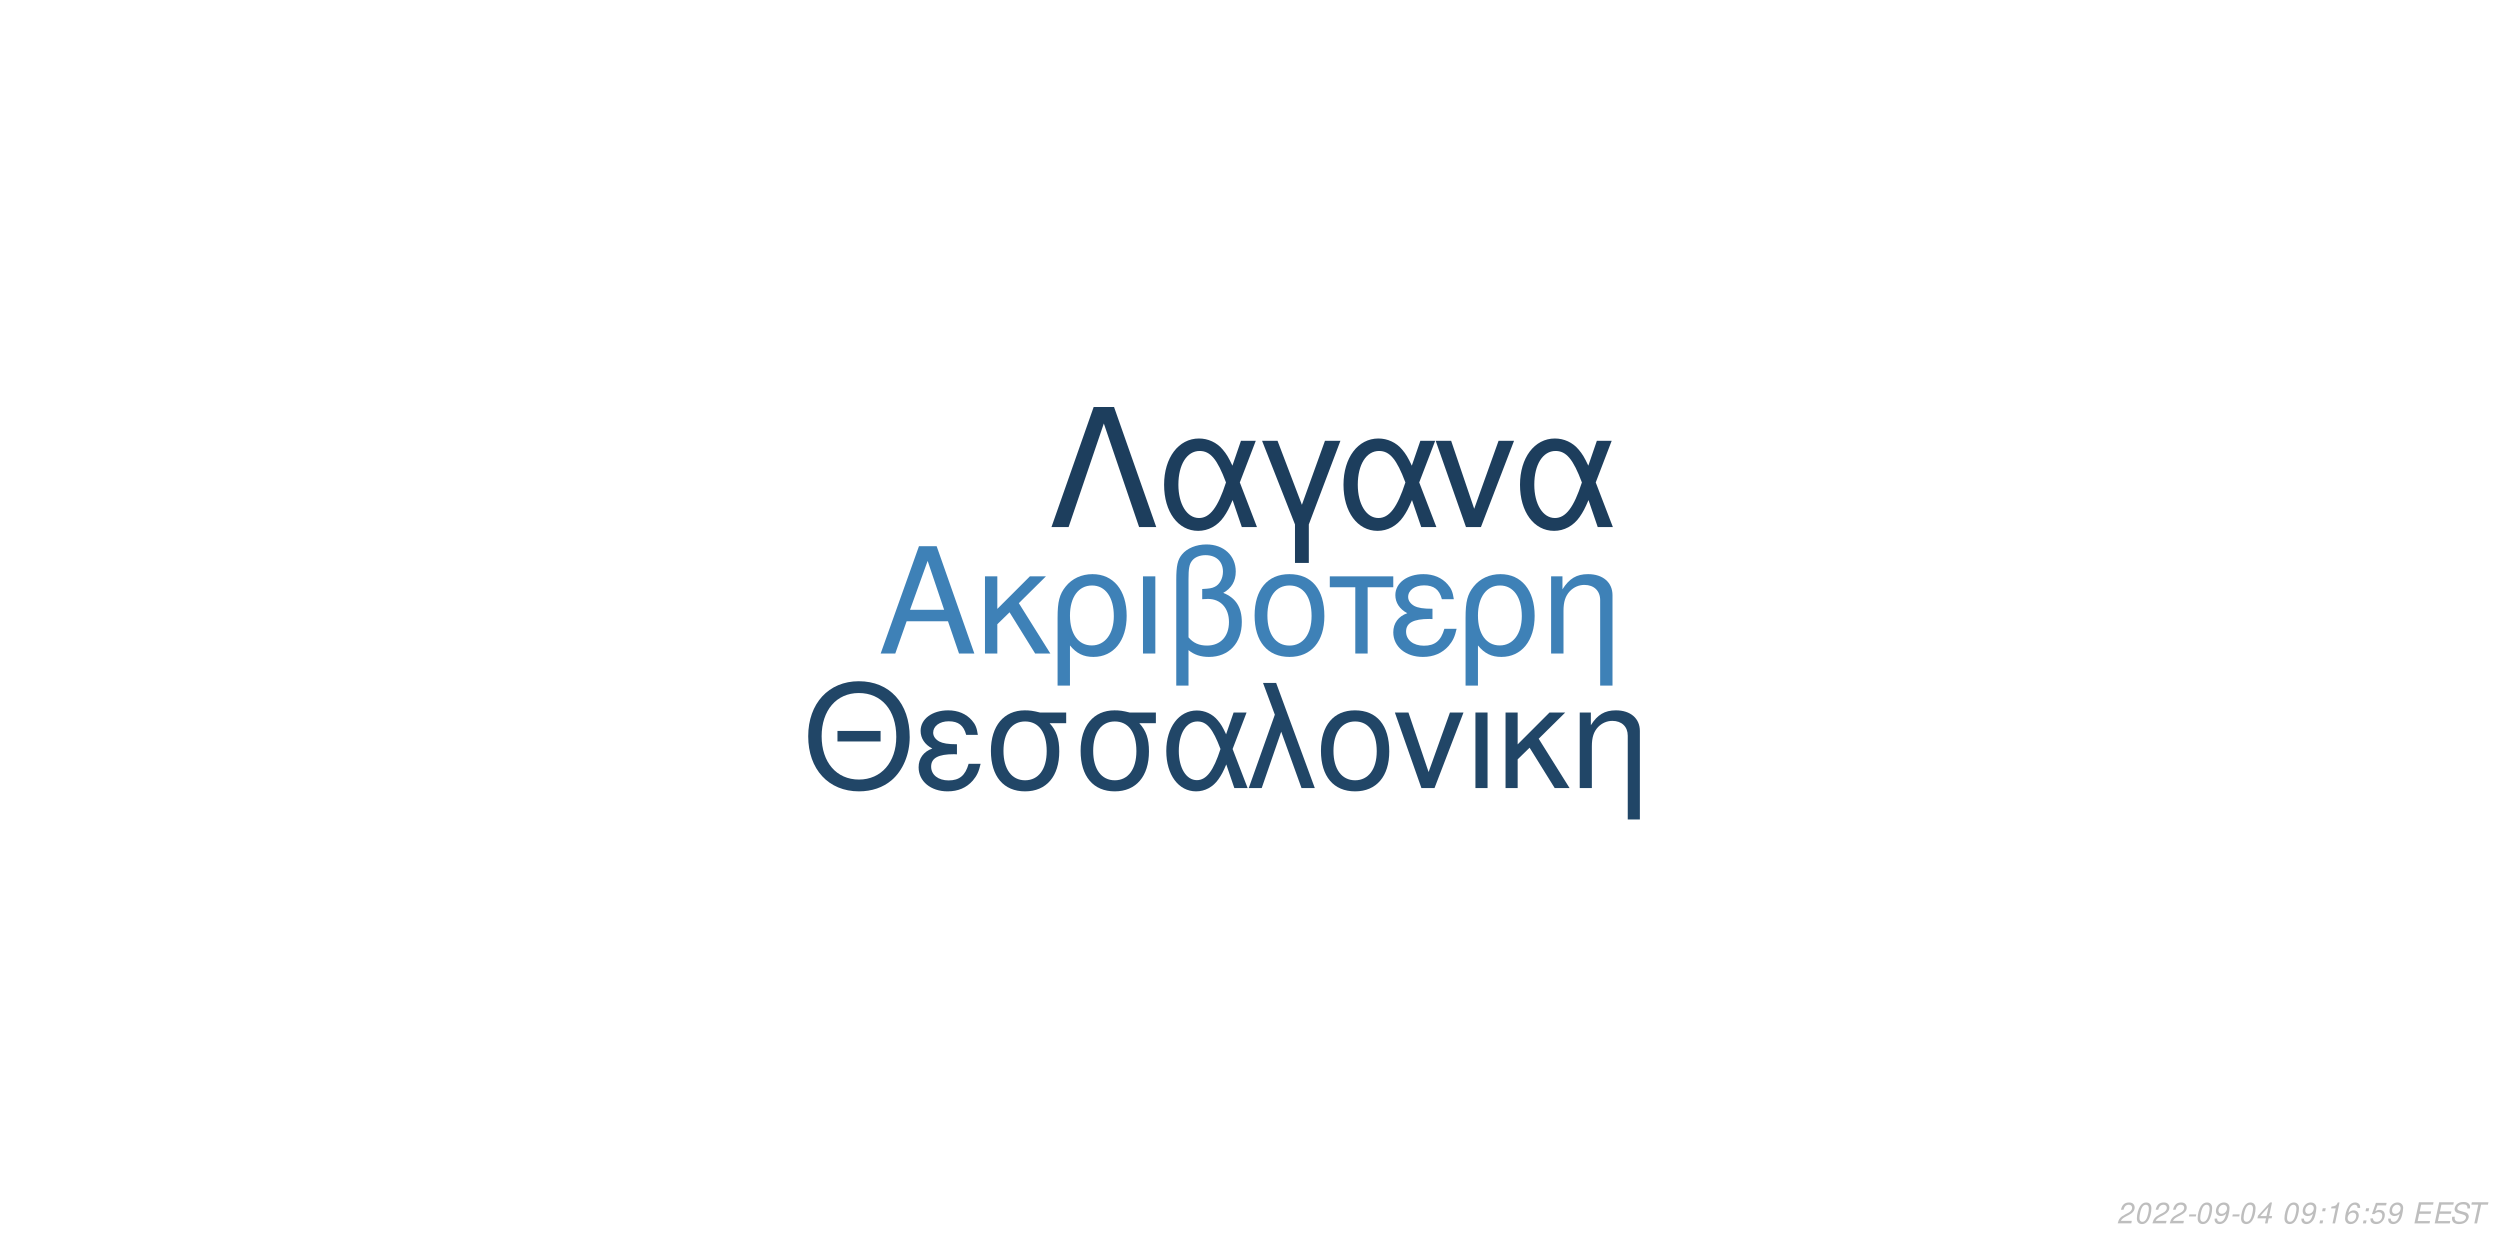
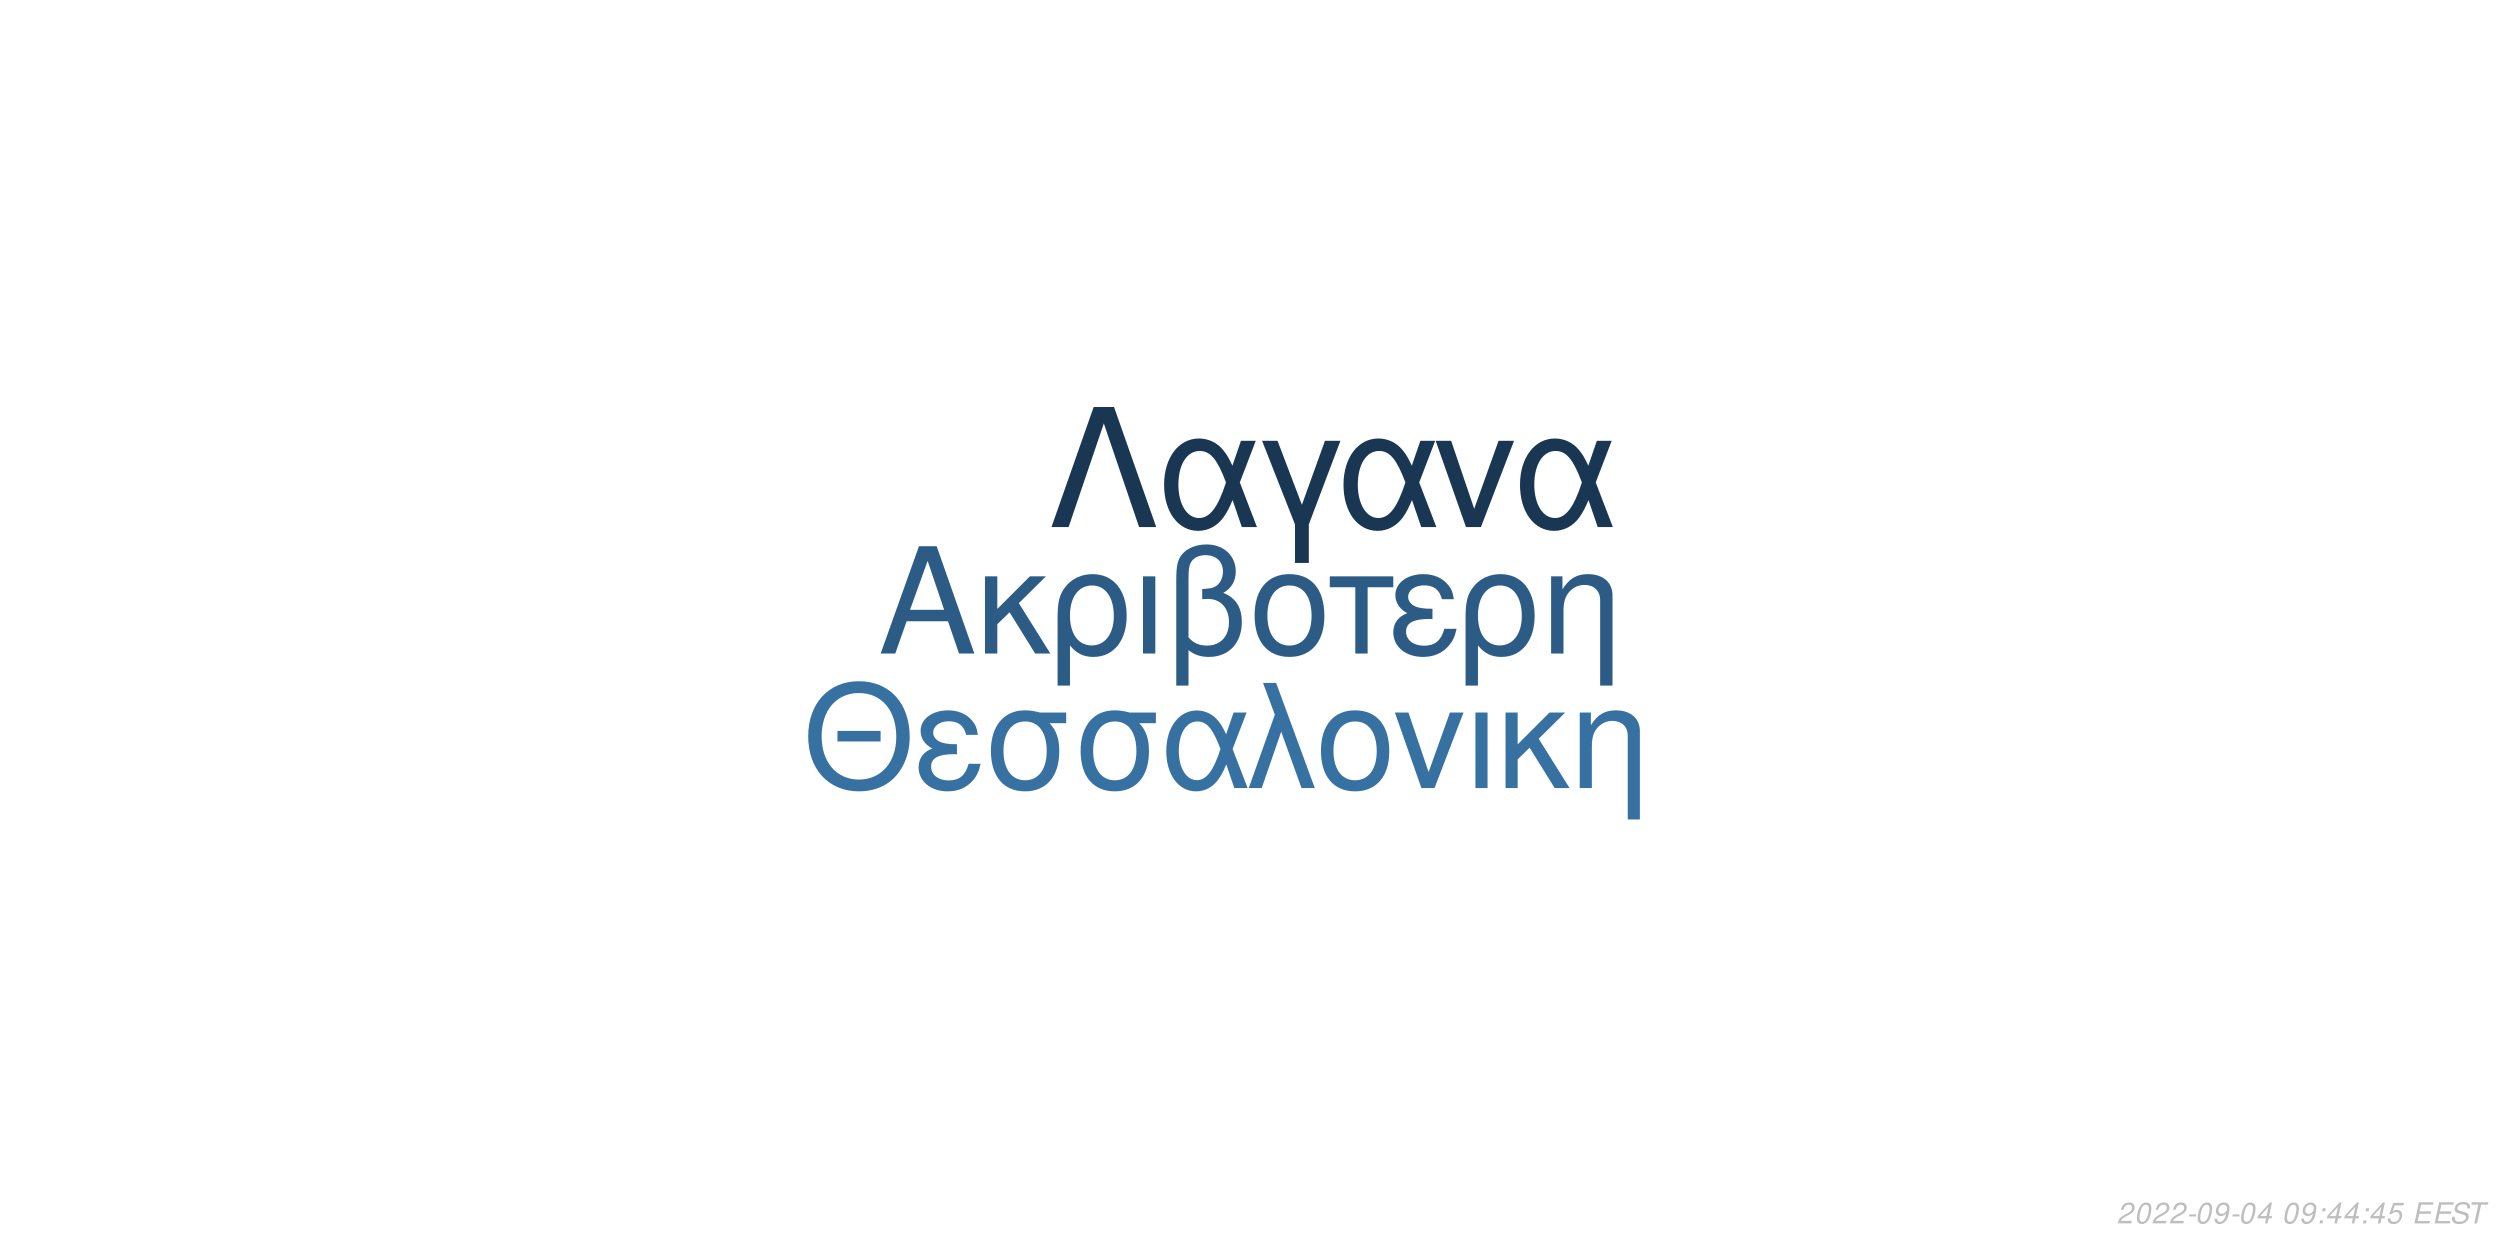
<svg xmlns="http://www.w3.org/2000/svg" xmlns:xlink="http://www.w3.org/1999/xlink" width="864pt" height="432pt" viewBox="0 0 864 432" version="1.1">
  <defs>
    <g>
      <symbol overflow="visible" id="glyph0-0">
        <path style="stroke:none;" d="" />
      </symbol>
      <symbol overflow="visible" id="glyph0-1">
        <path style="stroke:none;" d="M 24.125 -11.141 L 27.938 0 L 33.234 0 L 20.203 -37.094 L 14.094 -37.094 L 0.859 0 L 5.906 0 L 9.828 -11.141 Z M 22.797 -15.109 L 11 -15.109 L 17.094 -32.016 Z M 22.797 -15.109 " />
      </symbol>
      <symbol overflow="visible" id="glyph0-2">
        <path style="stroke:none;" d="M 7.172 -15.422 L 7.172 -26.672 L 2.906 -26.672 L 2.906 0 L 7.172 0 L 7.172 -10.125 L 11.406 -14.25 L 20.25 0 L 25.5 0 L 14.609 -17.406 L 23.969 -26.672 L 18.422 -26.672 Z M 7.172 -15.422 " />
      </symbol>
      <symbol overflow="visible" id="glyph0-3">
        <path style="stroke:none;" d="M 3 11.094 L 7.281 11.094 L 7.281 -2.797 C 9.516 -0.047 11.953 1.172 15.375 1.172 C 22.344 1.172 26.875 -4.422 26.875 -13.031 C 26.875 -21.891 22.297 -27.438 15.062 -27.438 C 11.297 -27.438 7.984 -25.906 5.797 -23.156 C 3.672 -20.516 3 -17.969 3 -12.359 Z M 14.906 -23.516 C 19.547 -23.516 22.438 -19.438 22.438 -12.922 C 22.438 -6.812 19.391 -2.797 14.812 -2.797 C 10.172 -2.797 7.281 -6.766 7.281 -13.125 C 7.281 -19.484 10.234 -23.516 14.906 -23.516 Z M 14.906 -23.516 " />
      </symbol>
      <symbol overflow="visible" id="glyph0-4">
        <path style="stroke:none;" d="M 3.516 0 L 7.781 0 L 7.781 -26.672 L 3.516 -26.672 Z M 3.516 0 " />
      </symbol>
      <symbol overflow="visible" id="glyph0-5">
        <path style="stroke:none;" d="M 4.016 11.094 L 8.25 11.094 L 8.25 -1.172 C 10.172 0.406 12.422 1.172 15.312 1.172 C 22.188 1.172 26.672 -3.609 26.672 -10.891 C 26.672 -15.984 24.578 -19.234 20.25 -20.969 C 23.109 -22.547 24.578 -25.031 24.578 -28.344 C 24.578 -33.844 20.406 -37.703 14.453 -37.703 C 10.938 -37.703 7.734 -36.391 6 -34.25 C 4.484 -32.422 4.016 -30.328 4.016 -25.391 Z M 8.25 -25.656 C 8.25 -29.359 8.5 -30.844 9.469 -32.062 C 10.375 -33.281 12.156 -34 14.094 -34 C 17.812 -34 20.156 -31.812 20.156 -28.297 C 20.156 -25.953 18.984 -23.812 17.297 -23.047 C 16.281 -22.547 15.469 -22.438 12.984 -22.297 L 12.984 -18.781 C 13.734 -18.828 14.344 -18.875 14.969 -18.875 C 19.344 -18.875 22.234 -15.719 22.234 -10.891 C 22.234 -5.906 19.281 -2.75 14.656 -2.75 C 11.953 -2.75 9.922 -3.609 8.25 -5.594 Z M 8.25 -25.656 " />
      </symbol>
      <symbol overflow="visible" id="glyph0-6">
        <path style="stroke:none;" d="M 14.094 -27.438 C 6.562 -27.438 2.094 -22.094 2.094 -13.125 C 2.094 -4.125 6.562 1.172 14.141 1.172 C 21.672 1.172 26.203 -4.172 26.203 -12.922 C 26.203 -22.188 21.828 -27.438 14.094 -27.438 Z M 14.141 -23.516 C 18.938 -23.516 21.781 -19.594 21.781 -12.984 C 21.781 -6.672 18.828 -2.75 14.141 -2.75 C 9.422 -2.75 6.516 -6.672 6.516 -13.125 C 6.516 -19.594 9.422 -23.516 14.141 -23.516 Z M 14.141 -23.516 " />
      </symbol>
      <symbol overflow="visible" id="glyph0-7">
        <path style="stroke:none;" d="M 7.891 0 L 12.156 0 L 12.156 -22.906 L 21.016 -22.906 L 21.016 -26.672 L -0.922 -26.672 L -0.922 -22.906 L 7.891 -22.906 Z M 7.891 0 " />
      </symbol>
      <symbol overflow="visible" id="glyph0-8">
        <path style="stroke:none;" d="M 14.562 -15.469 C 11.344 -15.469 9.562 -15.781 8.297 -16.438 C 6.922 -17.203 6.156 -18.328 6.156 -19.547 C 6.156 -21.891 8.453 -23.562 11.656 -23.562 C 15.062 -23.562 16.953 -22.094 17.812 -18.781 L 21.938 -18.781 C 21.578 -21.266 21.062 -22.5 19.797 -23.922 C 17.812 -26.203 14.906 -27.438 11.453 -27.438 C 5.797 -27.438 1.734 -24.375 1.734 -20.203 C 1.734 -17.609 3.156 -15.375 5.859 -13.938 C 2.797 -12.875 1.016 -10.484 1.016 -7.328 C 1.016 -2.391 5.297 1.172 11.25 1.172 C 14.969 1.172 17.906 -0.109 20.156 -2.641 C 21.578 -4.328 22.297 -5.797 22.906 -8.547 L 18.672 -8.547 C 17.5 -4.422 15.422 -2.703 11.609 -2.703 C 7.938 -2.703 5.438 -4.688 5.438 -7.578 C 5.438 -10.578 7.938 -11.953 13.484 -11.953 C 13.641 -11.953 14.094 -11.953 14.562 -11.906 Z M 14.562 -15.469 " />
      </symbol>
      <symbol overflow="visible" id="glyph0-9">
        <path style="stroke:none;" d="M 3.562 -26.672 L 3.562 0 L 7.844 0 L 7.844 -14.703 C 7.844 -17.906 8.5 -19.891 10.031 -21.531 C 11.406 -22.953 13.188 -23.719 15.062 -23.719 C 18.375 -23.719 20.516 -21.672 20.516 -18.469 L 20.516 11.094 L 24.781 11.094 L 24.781 -20.156 C 24.781 -24.578 21.469 -27.438 16.328 -27.438 C 12.359 -27.438 9.828 -25.906 7.484 -22.188 L 7.484 -26.672 Z M 3.562 -26.672 " />
      </symbol>
      <symbol overflow="visible" id="glyph1-0">
        <path style="stroke:none;" d="" />
      </symbol>
      <symbol overflow="visible" id="glyph1-1">
        <path style="stroke:none;" d="M 26.859 -19.734 L 11.953 -19.734 L 11.953 -16.094 L 26.859 -16.094 Z M 19.328 -36.922 C 8.922 -36.922 1.844 -29.25 1.844 -17.891 C 1.844 -6.484 8.875 1.141 19.391 1.141 C 23.812 1.141 27.703 -0.203 30.641 -2.688 C 34.578 -6.031 36.922 -11.656 36.922 -17.594 C 36.922 -29.297 30 -36.922 19.328 -36.922 Z M 19.328 -32.844 C 27.203 -32.844 32.281 -26.906 32.281 -17.688 C 32.281 -8.922 27.062 -2.938 19.391 -2.938 C 11.609 -2.938 6.484 -8.922 6.484 -17.891 C 6.484 -26.859 11.609 -32.844 19.328 -32.844 Z M 19.328 -32.844 " />
      </symbol>
      <symbol overflow="visible" id="glyph1-2">
        <path style="stroke:none;" d="M 14.25 -15.141 C 11.109 -15.141 9.375 -15.453 8.125 -16.094 C 6.781 -16.844 6.031 -17.938 6.031 -19.141 C 6.031 -21.422 8.266 -23.078 11.406 -23.078 C 14.75 -23.078 16.594 -21.625 17.438 -18.391 L 21.469 -18.391 C 21.125 -20.828 20.625 -22.031 19.391 -23.422 C 17.438 -25.656 14.594 -26.859 11.219 -26.859 C 5.688 -26.859 1.688 -23.875 1.688 -19.781 C 1.688 -17.234 3.094 -15.047 5.734 -13.656 C 2.734 -12.609 1 -10.266 1 -7.172 C 1 -2.344 5.188 1.141 11.016 1.141 C 14.656 1.141 17.547 -0.094 19.734 -2.594 C 21.125 -4.234 21.828 -5.688 22.422 -8.375 L 18.281 -8.375 C 17.141 -4.328 15.094 -2.641 11.359 -2.641 C 7.766 -2.641 5.328 -4.578 5.328 -7.422 C 5.328 -10.359 7.766 -11.703 13.203 -11.703 C 13.359 -11.703 13.797 -11.703 14.25 -11.656 Z M 14.25 -15.141 " />
      </symbol>
      <symbol overflow="visible" id="glyph1-3">
        <path style="stroke:none;" d="M 29 -26.109 L 19.938 -26.109 C 17.594 -26.703 16.438 -26.859 14.703 -26.859 C 7.469 -26.859 2.984 -21.469 2.984 -12.859 C 2.984 -4.031 7.375 1.141 14.797 1.141 C 22.172 1.141 26.609 -4.078 26.609 -12.656 C 26.609 -17.047 25.656 -19.828 23.266 -22.422 L 29 -22.422 Z M 14.797 -23.016 C 19.531 -23.016 22.266 -19.234 22.266 -12.75 C 22.266 -6.531 19.438 -2.688 14.797 -2.688 C 10.172 -2.688 7.328 -6.531 7.328 -12.859 C 7.328 -19.188 10.172 -23.016 14.797 -23.016 Z M 14.797 -23.016 " />
      </symbol>
      <symbol overflow="visible" id="glyph1-4">
        <path style="stroke:none;" d="M 29.344 -26.109 L 24.859 -26.109 L 22.266 -18.578 C 21.125 -21.031 20.484 -22.125 19.328 -23.469 C 17.547 -25.609 14.906 -26.812 12.156 -26.812 C 5.984 -26.812 1.594 -20.984 1.594 -12.812 C 1.594 -4.578 5.828 1.141 11.906 1.141 C 14.953 1.141 17.734 -0.344 19.625 -3.047 C 20.672 -4.531 21.281 -5.688 22.328 -8.172 L 25.109 0 L 29.703 0 L 24.516 -13.5 Z M 20.328 -13.5 C 17.891 -5.922 15.453 -2.734 12.156 -2.734 C 8.516 -2.734 5.922 -6.922 5.922 -12.812 C 5.922 -18.938 8.516 -23.016 12.359 -23.016 C 15.594 -23.016 17.688 -20.531 20.328 -13.5 Z M 20.328 -13.5 " />
      </symbol>
      <symbol overflow="visible" id="glyph1-5">
        <path style="stroke:none;" d="M 1.094 0 L 5.578 0 L 12.312 -19.484 L 19.328 0 L 23.922 0 L 10.562 -36.328 L 6.031 -36.328 L 10.109 -25.359 Z M 1.094 0 " />
      </symbol>
      <symbol overflow="visible" id="glyph1-6">
        <path style="stroke:none;" d="M 13.797 -26.859 C 6.422 -26.859 2.047 -21.625 2.047 -12.859 C 2.047 -4.031 6.422 1.141 13.859 1.141 C 21.234 1.141 25.656 -4.078 25.656 -12.656 C 25.656 -21.719 21.375 -26.859 13.797 -26.859 Z M 13.859 -23.016 C 18.531 -23.016 21.328 -19.188 21.328 -12.703 C 21.328 -6.531 18.438 -2.688 13.859 -2.688 C 9.219 -2.688 6.375 -6.531 6.375 -12.859 C 6.375 -19.188 9.219 -23.016 13.859 -23.016 Z M 13.859 -23.016 " />
      </symbol>
      <symbol overflow="visible" id="glyph1-7">
        <path style="stroke:none;" d="M 14.297 0 L 24.312 -26.109 L 19.625 -26.109 L 12.25 -5.531 L 5.281 -26.109 L 0.594 -26.109 L 9.766 0 Z M 14.297 0 " />
      </symbol>
      <symbol overflow="visible" id="glyph1-8">
        <path style="stroke:none;" d="M 3.438 0 L 7.625 0 L 7.625 -26.109 L 3.438 -26.109 Z M 3.438 0 " />
      </symbol>
      <symbol overflow="visible" id="glyph1-9">
        <path style="stroke:none;" d="M 7.031 -15.094 L 7.031 -26.109 L 2.844 -26.109 L 2.844 0 L 7.031 0 L 7.031 -9.922 L 11.156 -13.953 L 19.828 0 L 24.969 0 L 14.297 -17.047 L 23.469 -26.109 L 18.031 -26.109 Z M 7.031 -15.094 " />
      </symbol>
      <symbol overflow="visible" id="glyph1-10">
        <path style="stroke:none;" d="M 3.484 -26.109 L 3.484 0 L 7.672 0 L 7.672 -14.406 C 7.672 -17.547 8.328 -19.484 9.812 -21.078 C 11.156 -22.469 12.906 -23.219 14.75 -23.219 C 17.984 -23.219 20.078 -21.234 20.078 -18.094 L 20.078 10.859 L 24.266 10.859 L 24.266 -19.734 C 24.266 -24.062 21.031 -26.859 16 -26.859 C 12.109 -26.859 9.609 -25.359 7.328 -21.719 L 7.328 -26.109 Z M 3.484 -26.109 " />
      </symbol>
      <symbol overflow="visible" id="glyph2-0">
        <path style="stroke:none;" d="" />
      </symbol>
      <symbol overflow="visible" id="glyph2-1">
        <path style="stroke:none;" d="M 22.531 -41.484 L 15.484 -41.484 L 0.906 0 L 6.828 0 L 19 -35.797 L 31.188 0 L 37.109 0 Z M 22.531 -41.484 " />
      </symbol>
      <symbol overflow="visible" id="glyph2-2">
        <path style="stroke:none;" d="M 33.516 -29.812 L 28.391 -29.812 L 25.438 -21.219 C 24.125 -24.016 23.391 -25.266 22.078 -26.797 C 20.031 -29.25 17.016 -30.609 13.891 -30.609 C 6.828 -30.609 1.828 -23.953 1.828 -14.625 C 1.828 -5.234 6.656 1.312 13.594 1.312 C 17.078 1.312 20.266 -0.391 22.422 -3.469 C 23.609 -5.172 24.297 -6.484 25.5 -9.328 L 28.688 0 L 33.922 0 L 28 -15.422 Z M 23.219 -15.422 C 20.422 -6.766 17.641 -3.125 13.891 -3.125 C 9.734 -3.125 6.766 -7.906 6.766 -14.625 C 6.766 -21.625 9.734 -26.297 14.109 -26.297 C 17.812 -26.297 20.203 -23.453 23.219 -15.422 Z M 23.219 -15.422 " />
      </symbol>
      <symbol overflow="visible" id="glyph2-3">
        <path style="stroke:none;" d="M 12.062 12.406 L 16.844 12.406 L 16.844 -0.906 L 27.766 -29.812 L 22.422 -29.812 L 14.453 -7.688 L 6.031 -29.812 L 0.688 -29.812 L 12.062 -0.906 Z M 12.062 12.406 " />
      </symbol>
      <symbol overflow="visible" id="glyph2-4">
        <path style="stroke:none;" d="M 16.328 0 L 27.766 -29.812 L 22.422 -29.812 L 14 -6.312 L 6.031 -29.812 L 0.688 -29.812 L 11.156 0 Z M 16.328 0 " />
      </symbol>
      <symbol overflow="visible" id="glyph3-0">
        <path style="stroke:none;" d="" />
      </symbol>
      <symbol overflow="visible" id="glyph3-1">
        <path style="stroke:none;" d="M 5.234 -0.875 L 1.469 -0.875 C 1.641 -1.375 2.203 -1.891 3.109 -2.344 L 4.234 -2.938 C 5.562 -3.625 6.219 -4.469 6.219 -5.484 C 6.219 -5.938 6.062 -6.359 5.797 -6.656 C 5.469 -7.047 4.984 -7.234 4.312 -7.234 C 2.766 -7.234 1.891 -6.453 1.484 -4.734 L 2.375 -4.734 C 2.484 -5.188 2.609 -5.484 2.797 -5.75 C 3.094 -6.203 3.609 -6.453 4.188 -6.453 C 4.891 -6.453 5.344 -6.031 5.344 -5.375 C 5.344 -4.703 4.859 -4.094 4.016 -3.656 L 2.984 -3.125 C 1.234 -2.188 0.797 -1.656 0.344 -0.016 L 5.047 -0.016 Z M 5.234 -0.875 " />
      </symbol>
      <symbol overflow="visible" id="glyph3-2">
        <path style="stroke:none;" d="M 4.203 -7.234 C 3.375 -7.234 2.688 -6.812 2.125 -5.984 C 1.484 -5.047 0.984 -3.188 0.984 -1.734 C 0.984 -1.109 1.172 -0.562 1.484 -0.266 C 1.797 0.047 2.281 0.234 2.766 0.234 C 3.625 0.234 4.281 -0.156 4.859 -1.016 C 5.516 -1.953 6 -3.797 6 -5.266 C 6 -6.5 5.328 -7.234 4.203 -7.234 Z M 4.094 -6.453 C 4.734 -6.453 5.125 -5.984 5.125 -5.156 C 5.125 -4.203 4.781 -2.625 4.406 -1.812 C 3.984 -0.938 3.516 -0.547 2.875 -0.547 C 2.25 -0.547 1.875 -1.031 1.875 -1.828 C 1.875 -2.797 2.203 -4.344 2.594 -5.203 C 2.984 -6.047 3.453 -6.453 4.094 -6.453 Z M 4.094 -6.453 " />
      </symbol>
      <symbol overflow="visible" id="glyph3-3">
        <path style="stroke:none;" d="M 3.516 -3.125 L 1.125 -3.125 L 0.969 -2.406 L 3.359 -2.406 Z M 3.516 -3.125 " />
      </symbol>
      <symbol overflow="visible" id="glyph3-4">
        <path style="stroke:none;" d="M 0.844 -1.656 C 0.844 -1.547 0.844 -1.438 0.844 -1.375 C 0.844 -0.406 1.531 0.234 2.578 0.234 C 3.203 0.234 3.766 0.016 4.297 -0.438 C 4.938 -1 5.312 -1.656 5.594 -2.719 C 5.844 -3.672 6.016 -4.766 6.016 -5.375 C 6.016 -5.844 5.844 -6.328 5.547 -6.656 C 5.203 -7.031 4.703 -7.234 4.062 -7.234 C 2.516 -7.234 1.297 -5.938 1.297 -4.266 C 1.297 -3.203 1.984 -2.547 3.047 -2.547 C 3.484 -2.547 3.953 -2.672 4.281 -2.891 C 4.406 -2.984 4.547 -3.078 4.828 -3.344 C 4.438 -1.484 3.703 -0.547 2.703 -0.547 C 2.109 -0.547 1.719 -0.938 1.719 -1.547 L 1.719 -1.656 Z M 3.953 -6.453 C 4.625 -6.453 5.141 -5.953 5.141 -5.281 C 5.141 -4.188 4.312 -3.312 3.297 -3.312 C 2.594 -3.312 2.172 -3.734 2.172 -4.453 C 2.172 -5.562 2.984 -6.453 3.953 -6.453 Z M 3.953 -6.453 " />
      </symbol>
      <symbol overflow="visible" id="glyph3-5">
        <path style="stroke:none;" d="M 3.625 -1.75 L 3.266 0 L 4.141 0 L 4.516 -1.75 L 5.562 -1.75 L 5.734 -2.531 L 4.688 -2.531 L 5.688 -7.234 L 5.016 -7.234 L 0.844 -2.672 L 0.641 -1.75 Z M 3.797 -2.531 L 1.594 -2.531 L 4.469 -5.703 Z M 3.797 -2.531 " />
      </symbol>
      <symbol overflow="visible" id="glyph3-6">
        <path style="stroke:none;" d="" />
      </symbol>
      <symbol overflow="visible" id="glyph3-7">
        <path style="stroke:none;" d="M 2.359 -1.031 L 1.312 -1.031 L 1.094 0 L 2.141 0 Z M 3.266 -5.234 L 2.219 -5.234 L 2 -4.203 L 3.047 -4.203 Z M 3.266 -5.234 " />
      </symbol>
      <symbol overflow="visible" id="glyph3-8">
-         <path style="stroke:none;" d="M 3.703 -5.188 L 2.594 0 L 3.469 0 L 5.016 -7.234 L 4.438 -7.234 C 3.906 -6.156 3.688 -6.016 2.234 -5.812 L 2.109 -5.188 Z M 3.703 -5.188 " />
+         <path style="stroke:none;" d="M 6.297 -7.094 L 2.594 -7.094 L 1.234 -3.234 L 2.047 -3.234 C 2.656 -3.766 2.938 -3.906 3.531 -3.906 C 4.328 -3.906 4.797 -3.453 4.797 -2.688 C 4.797 -1.438 3.969 -0.547 2.828 -0.547 C 2.031 -0.547 1.609 -0.938 1.578 -1.734 L 0.703 -1.734 L 0.703 -1.516 C 0.703 -0.938 0.844 -0.547 1.188 -0.266 C 1.562 0.062 2.078 0.234 2.703 0.234 C 3.656 0.234 4.391 -0.156 4.984 -0.922 C 5.422 -1.5 5.672 -2.234 5.672 -2.953 C 5.672 -4 4.938 -4.672 3.812 -4.672 C 3.328 -4.672 2.906 -4.547 2.406 -4.234 L 3.109 -6.219 L 6.109 -6.219 Z M 6.297 -7.094 " />
      </symbol>
      <symbol overflow="visible" id="glyph3-9">
-         <path style="stroke:none;" d="M 6.125 -5.344 L 6.141 -5.625 C 6.141 -6.609 5.453 -7.234 4.391 -7.234 C 3.438 -7.234 2.641 -6.719 2.016 -5.703 C 1.422 -4.781 0.938 -2.953 0.938 -1.688 C 0.938 -0.516 1.688 0.234 2.859 0.234 C 3.703 0.234 4.438 -0.156 5 -0.875 C 5.406 -1.422 5.672 -2.156 5.672 -2.766 C 5.672 -3.812 4.969 -4.5 3.906 -4.5 C 3.234 -4.5 2.672 -4.234 2.094 -3.625 C 2.406 -5.375 3.234 -6.453 4.25 -6.453 C 4.703 -6.453 5.062 -6.234 5.172 -5.844 C 5.203 -5.719 5.234 -5.578 5.25 -5.344 Z M 3.656 -3.734 C 4.344 -3.734 4.797 -3.281 4.797 -2.625 C 4.797 -1.469 3.984 -0.547 2.984 -0.547 C 2.297 -0.547 1.812 -1.047 1.812 -1.766 C 1.812 -2.859 2.625 -3.734 3.656 -3.734 Z M 3.656 -3.734 " />
+         <path style="stroke:none;" d="M 2.547 -3.312 L 6.5 -3.312 L 6.688 -4.141 L 2.719 -4.141 L 3.219 -6.469 L 7.344 -6.469 L 7.516 -7.297 L 2.453 -7.297 L 0.906 0 L 6.125 0 L 6.297 -0.812 L 2.016 -0.812 Z M 2.547 -3.312 " />
      </symbol>
      <symbol overflow="visible" id="glyph3-10">
-         <path style="stroke:none;" d="M 6.297 -7.094 L 2.594 -7.094 L 1.234 -3.234 L 2.047 -3.234 C 2.656 -3.766 2.938 -3.906 3.531 -3.906 C 4.328 -3.906 4.797 -3.453 4.797 -2.688 C 4.797 -1.438 3.969 -0.547 2.828 -0.547 C 2.031 -0.547 1.609 -0.938 1.578 -1.734 L 0.703 -1.734 L 0.703 -1.516 C 0.703 -0.938 0.844 -0.547 1.188 -0.266 C 1.562 0.062 2.078 0.234 2.703 0.234 C 3.656 0.234 4.391 -0.156 4.984 -0.922 C 5.422 -1.5 5.672 -2.234 5.672 -2.953 C 5.672 -4 4.938 -4.672 3.812 -4.672 C 3.328 -4.672 2.906 -4.547 2.406 -4.234 L 3.109 -6.219 L 6.109 -6.219 Z M 6.297 -7.094 " />
+         <path style="stroke:none;" d="M 7.062 -5.156 C 7.125 -5.438 7.141 -5.562 7.141 -5.703 C 7.141 -6.156 6.938 -6.594 6.594 -6.891 C 6.188 -7.25 5.656 -7.406 4.875 -7.406 C 3.844 -7.406 3.047 -7.125 2.5 -6.562 C 2.094 -6.141 1.781 -5.438 1.781 -4.922 C 1.781 -4.297 2.219 -3.766 2.891 -3.562 L 4.594 -3.094 C 5.406 -2.859 5.734 -2.578 5.734 -2.094 C 5.734 -1.781 5.547 -1.406 5.266 -1.141 C 4.844 -0.766 4.266 -0.578 3.453 -0.578 C 2.328 -0.578 1.812 -0.984 1.812 -1.906 C 1.812 -2.047 1.812 -2.125 1.844 -2.312 L 0.984 -2.312 C 0.906 -2.062 0.891 -1.906 0.891 -1.688 C 0.891 -0.484 1.797 0.234 3.297 0.234 C 4.359 0.234 5.234 -0.062 5.812 -0.609 C 6.344 -1.078 6.688 -1.797 6.688 -2.375 C 6.688 -2.641 6.609 -2.906 6.453 -3.156 C 6.234 -3.5 5.938 -3.703 5.469 -3.828 L 3.75 -4.312 C 2.984 -4.547 2.734 -4.734 2.734 -5.188 C 2.734 -5.547 2.875 -5.844 3.188 -6.109 C 3.547 -6.438 4.031 -6.594 4.703 -6.594 C 5.266 -6.594 5.688 -6.484 5.906 -6.297 C 6.094 -6.125 6.219 -5.797 6.219 -5.516 C 6.219 -5.422 6.203 -5.344 6.188 -5.156 Z M 7.062 -5.156 " />
      </symbol>
      <symbol overflow="visible" id="glyph3-11">
-         <path style="stroke:none;" d="M 2.547 -3.312 L 6.5 -3.312 L 6.688 -4.141 L 2.719 -4.141 L 3.219 -6.469 L 7.344 -6.469 L 7.516 -7.297 L 2.453 -7.297 L 0.906 0 L 6.125 0 L 6.297 -0.812 L 2.016 -0.812 Z M 2.547 -3.312 " />
-       </symbol>
-       <symbol overflow="visible" id="glyph3-12">
-         <path style="stroke:none;" d="M 7.062 -5.156 C 7.125 -5.438 7.141 -5.562 7.141 -5.703 C 7.141 -6.156 6.938 -6.594 6.594 -6.891 C 6.188 -7.25 5.656 -7.406 4.875 -7.406 C 3.844 -7.406 3.047 -7.125 2.5 -6.562 C 2.094 -6.141 1.781 -5.438 1.781 -4.922 C 1.781 -4.297 2.219 -3.766 2.891 -3.562 L 4.594 -3.094 C 5.406 -2.859 5.734 -2.578 5.734 -2.094 C 5.734 -1.781 5.547 -1.406 5.266 -1.141 C 4.844 -0.766 4.266 -0.578 3.453 -0.578 C 2.328 -0.578 1.812 -0.984 1.812 -1.906 C 1.812 -2.047 1.812 -2.125 1.844 -2.312 L 0.984 -2.312 C 0.906 -2.062 0.891 -1.906 0.891 -1.688 C 0.891 -0.484 1.797 0.234 3.297 0.234 C 4.359 0.234 5.234 -0.062 5.812 -0.609 C 6.344 -1.078 6.688 -1.797 6.688 -2.375 C 6.688 -2.641 6.609 -2.906 6.453 -3.156 C 6.234 -3.5 5.938 -3.703 5.469 -3.828 L 3.75 -4.312 C 2.984 -4.547 2.734 -4.734 2.734 -5.188 C 2.734 -5.547 2.875 -5.844 3.188 -6.109 C 3.547 -6.438 4.031 -6.594 4.703 -6.594 C 5.266 -6.594 5.688 -6.484 5.906 -6.297 C 6.094 -6.125 6.219 -5.797 6.219 -5.516 C 6.219 -5.422 6.203 -5.344 6.188 -5.156 Z M 7.062 -5.156 " />
-       </symbol>
-       <symbol overflow="visible" id="glyph3-13">
        <path style="stroke:none;" d="M 4.938 -6.469 L 7.312 -6.469 L 7.484 -7.297 L 1.75 -7.297 L 1.578 -6.469 L 3.984 -6.469 L 2.609 0 L 3.547 0 Z M 4.938 -6.469 " />
      </symbol>
    </g>
  </defs>
  <g id="surface1">
    <rect x="0" y="0" width="864" height="432" style="fill:rgb(100%,100%,100%);fill-opacity:1;stroke:none;" />
-     <g style="fill:rgb(24.314%,50.588%,71.765%);fill-opacity:1;">
+     <g style="fill:rgb(17.255%,36.078%,52.157%);fill-opacity:1;">
      <use xlink:href="#glyph0-1" x="303.5" y="225.861" />
      <use xlink:href="#glyph0-2" x="337.5" y="225.861" />
      <use xlink:href="#glyph0-3" x="362.5" y="225.861" />
      <use xlink:href="#glyph0-4" x="391.5" y="225.861" />
      <use xlink:href="#glyph0-5" x="402.5" y="225.861" />
      <use xlink:href="#glyph0-6" x="431.5" y="225.861" />
      <use xlink:href="#glyph0-7" x="460.5" y="225.861" />
      <use xlink:href="#glyph0-8" x="480.5" y="225.861" />
      <use xlink:href="#glyph0-3" x="503.5" y="225.861" />
      <use xlink:href="#glyph0-9" x="532.5" y="225.861" />
    </g>
-     <g style="fill:rgb(12.941%,27.451%,40.392%);fill-opacity:1;">
+     <g style="fill:rgb(21.176%,44.314%,63.137%);fill-opacity:1;">
      <use xlink:href="#glyph1-1" x="277.473" y="272.354" />
      <use xlink:href="#glyph1-2" x="316.473" y="272.354" />
      <use xlink:href="#glyph1-3" x="339.473" y="272.354" />
      <use xlink:href="#glyph1-3" x="370.473" y="272.354" />
      <use xlink:href="#glyph1-4" x="401.473" y="272.354" />
      <use xlink:href="#glyph1-5" x="430.473" y="272.354" />
      <use xlink:href="#glyph1-6" x="454.473" y="272.354" />
      <use xlink:href="#glyph1-7" x="481.473" y="272.354" />
      <use xlink:href="#glyph1-8" x="506.473" y="272.354" />
      <use xlink:href="#glyph1-9" x="517.473" y="272.354" />
      <use xlink:href="#glyph1-10" x="542.473" y="272.354" />
    </g>
-     <g style="fill:rgb(11.373%,24.314%,36.471%);fill-opacity:1;">
+     <g style="fill:rgb(9.804%,21.569%,32.549%);fill-opacity:1;">
      <use xlink:href="#glyph2-1" x="362.484" y="182.152" />
      <use xlink:href="#glyph2-2" x="400.484" y="182.152" />
      <use xlink:href="#glyph2-3" x="435.484" y="182.152" />
      <use xlink:href="#glyph2-2" x="462.484" y="182.152" />
      <use xlink:href="#glyph2-4" x="495.484" y="182.152" />
      <use xlink:href="#glyph2-2" x="523.484" y="182.152" />
    </g>
    <g style="fill:rgb(74.51%,74.51%,74.51%);fill-opacity:1;">
      <use xlink:href="#glyph3-1" x="731.52" y="422.81" />
      <use xlink:href="#glyph3-2" x="737.52" y="422.81" />
      <use xlink:href="#glyph3-1" x="743.52" y="422.81" />
      <use xlink:href="#glyph3-1" x="749.52" y="422.81" />
      <use xlink:href="#glyph3-3" x="755.52" y="422.81" />
      <use xlink:href="#glyph3-2" x="758.52" y="422.81" />
      <use xlink:href="#glyph3-4" x="764.52" y="422.81" />
      <use xlink:href="#glyph3-3" x="770.52" y="422.81" />
      <use xlink:href="#glyph3-2" x="773.52" y="422.81" />
      <use xlink:href="#glyph3-5" x="779.52" y="422.81" />
      <use xlink:href="#glyph3-6" x="785.52" y="422.81" />
      <use xlink:href="#glyph3-2" x="788.52" y="422.81" />
      <use xlink:href="#glyph3-4" x="794.52" y="422.81" />
      <use xlink:href="#glyph3-7" x="800.52" y="422.81" />
-       <use xlink:href="#glyph3-8" x="803.52" y="422.81" />
-       <use xlink:href="#glyph3-9" x="809.52" y="422.81" />
+       <use xlink:href="#glyph3-5" x="803.52" y="422.81" />
+       <use xlink:href="#glyph3-5" x="809.52" y="422.81" />
      <use xlink:href="#glyph3-7" x="815.52" y="422.81" />
-       <use xlink:href="#glyph3-10" x="818.52" y="422.81" />
-       <use xlink:href="#glyph3-4" x="824.52" y="422.81" />
+       <use xlink:href="#glyph3-5" x="818.52" y="422.81" />
+       <use xlink:href="#glyph3-8" x="824.52" y="422.81" />
      <use xlink:href="#glyph3-6" x="830.52" y="422.81" />
-       <use xlink:href="#glyph3-11" x="833.52" y="422.81" />
-       <use xlink:href="#glyph3-11" x="840.52" y="422.81" />
-       <use xlink:href="#glyph3-12" x="846.52" y="422.81" />
-       <use xlink:href="#glyph3-13" x="852.52" y="422.81" />
+       <use xlink:href="#glyph3-9" x="833.52" y="422.81" />
+       <use xlink:href="#glyph3-9" x="840.52" y="422.81" />
+       <use xlink:href="#glyph3-10" x="846.52" y="422.81" />
+       <use xlink:href="#glyph3-11" x="852.52" y="422.81" />
    </g>
  </g>
</svg>
